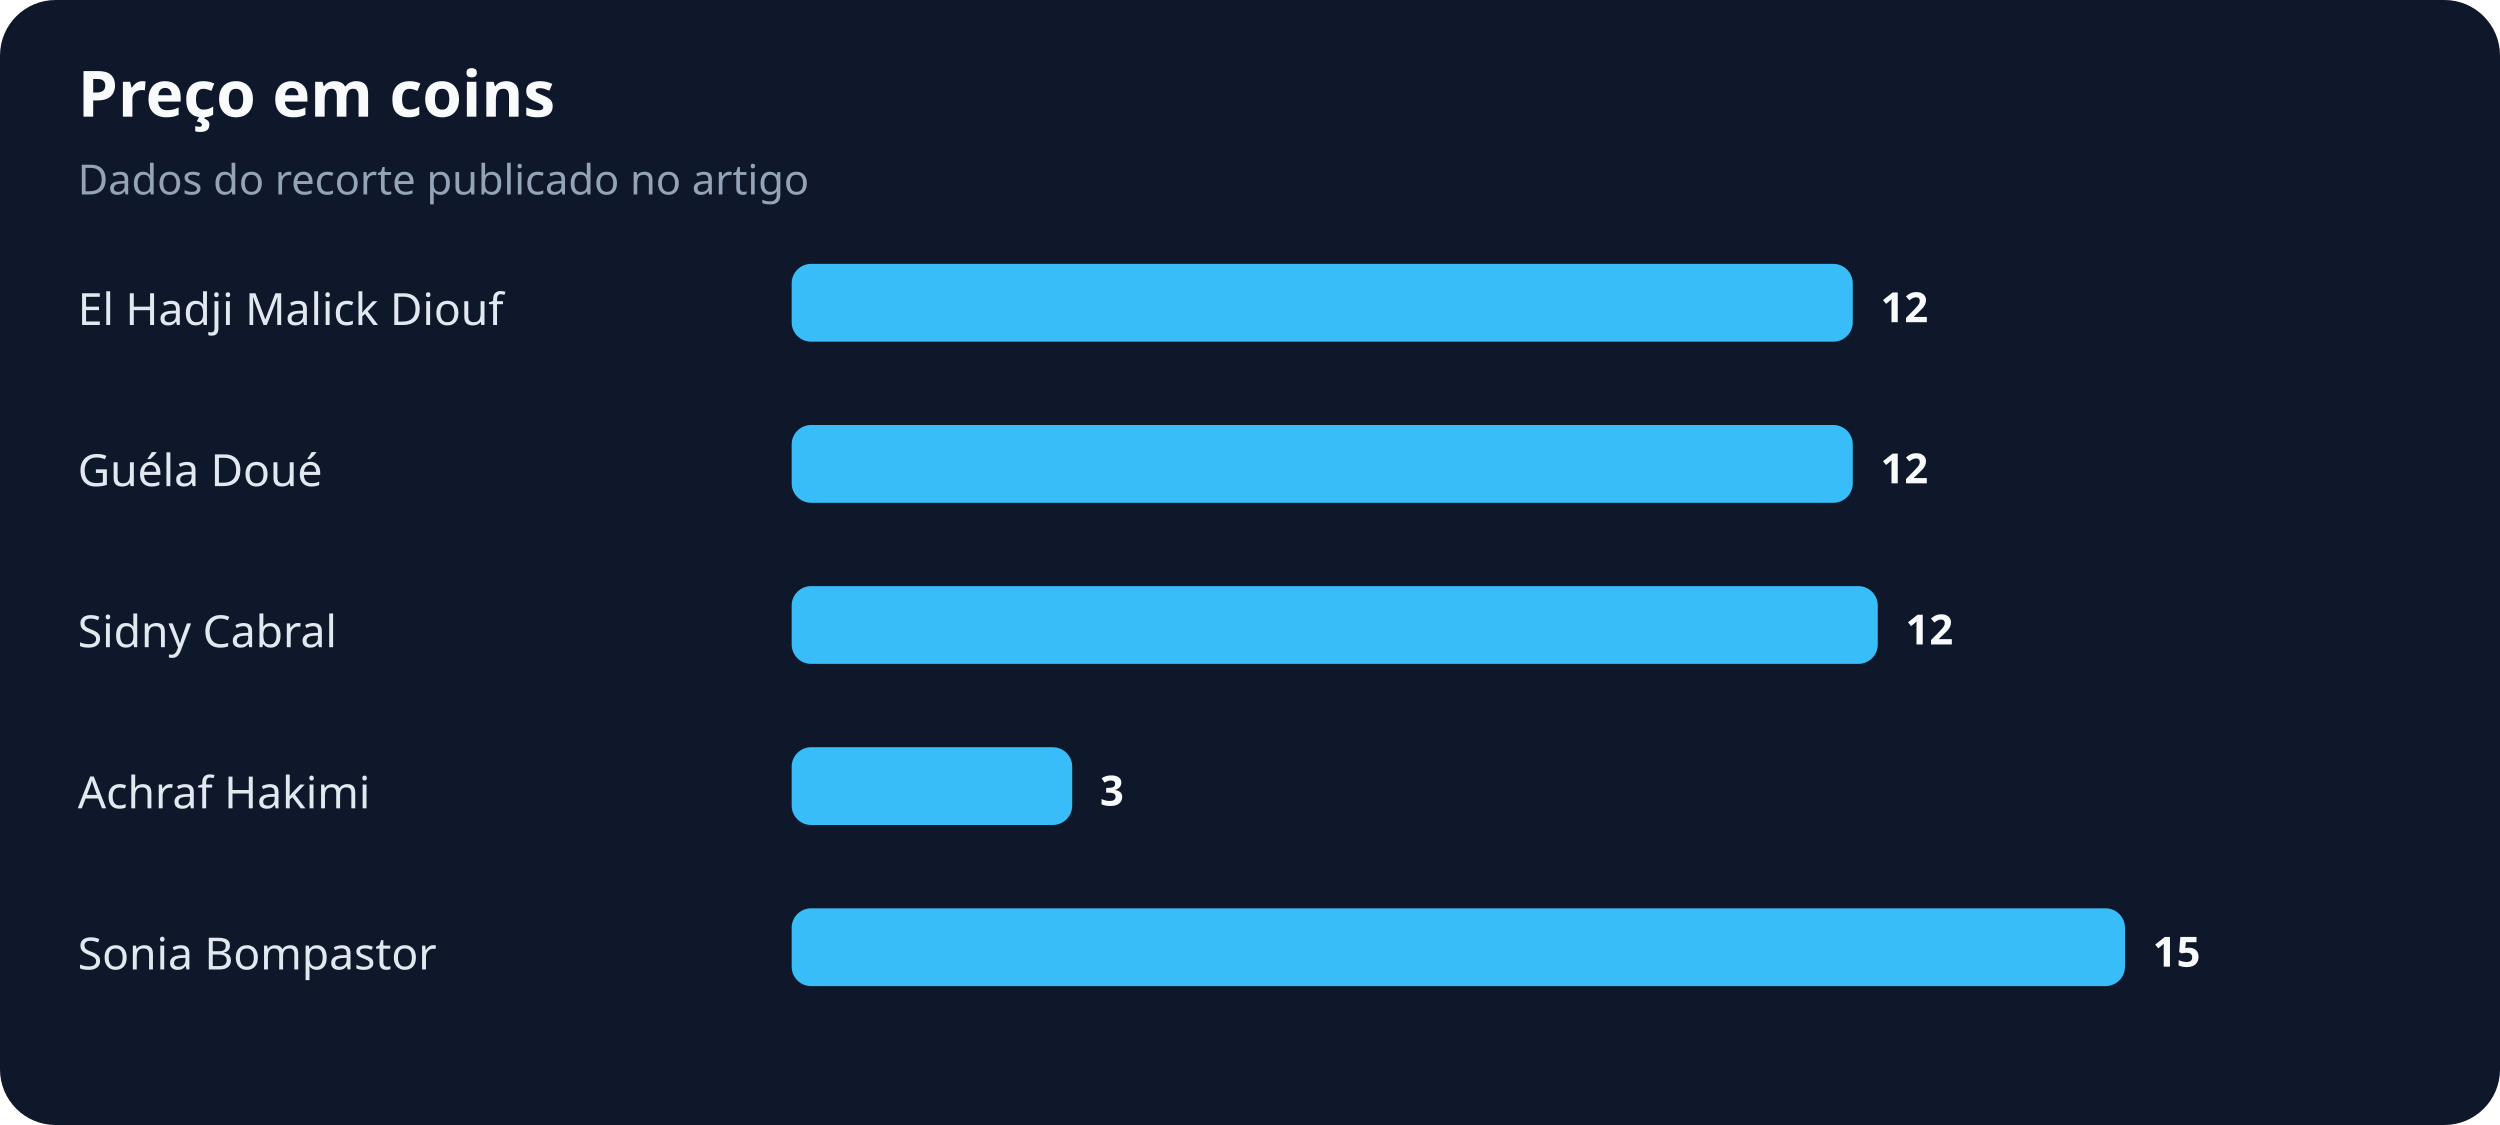
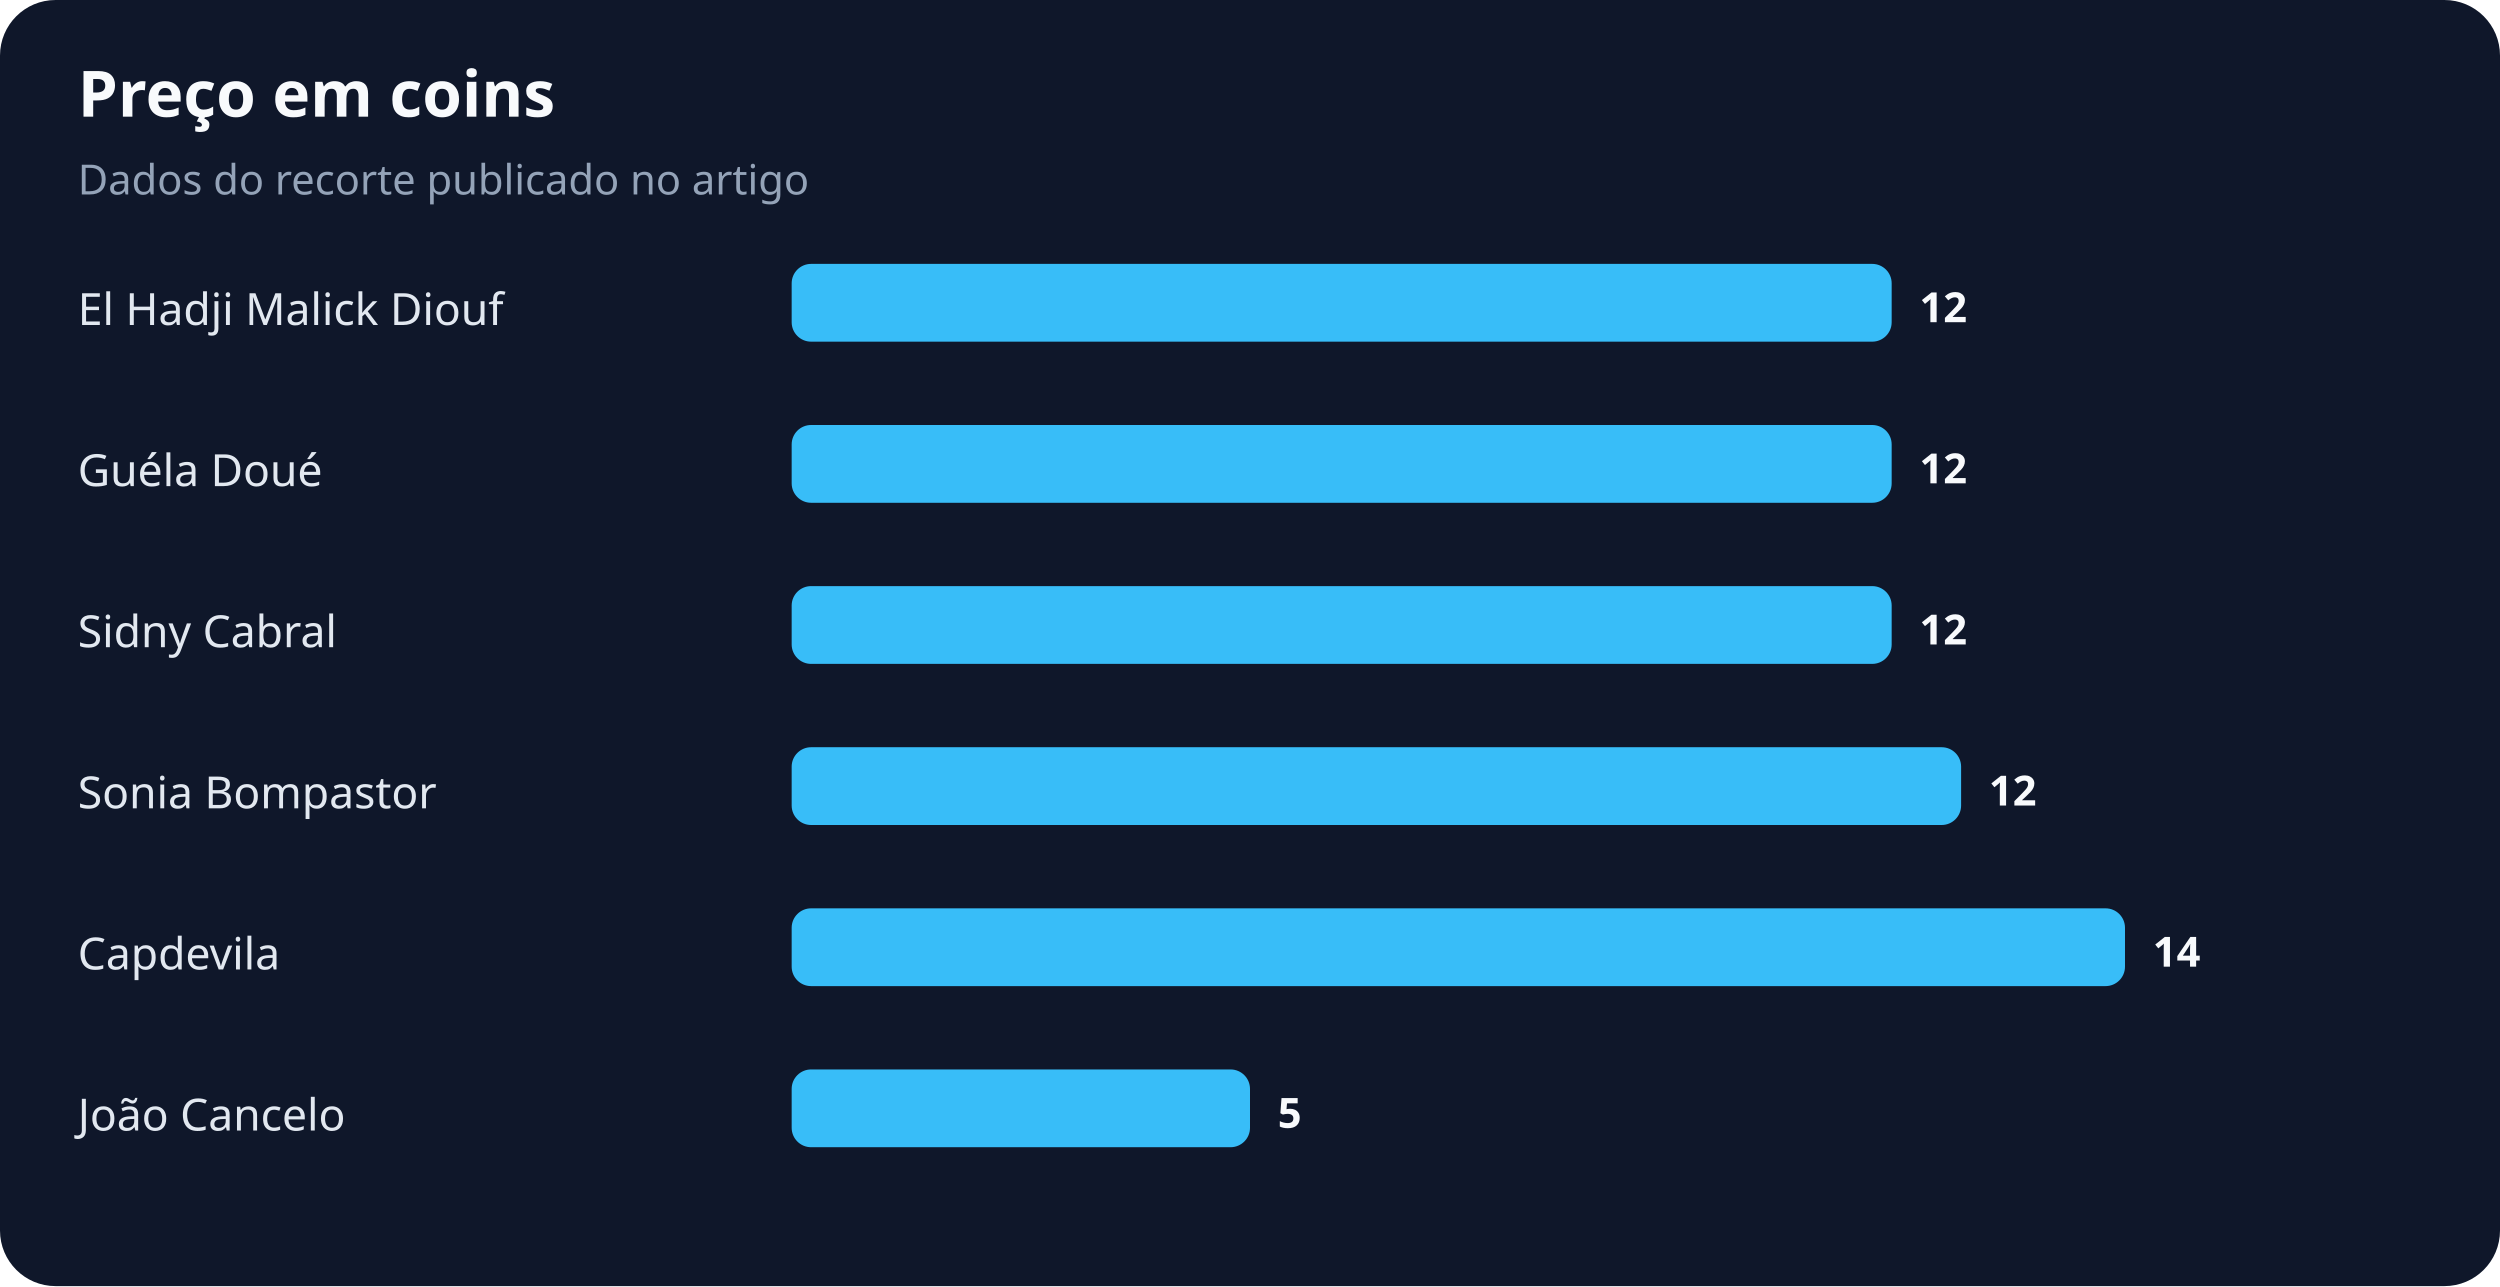
- <svg xmlns="http://www.w3.org/2000/svg" width="900" height="405" viewBox="0 0 900 405" role="img" aria-labelledby="title desc">
+ <svg xmlns="http://www.w3.org/2000/svg" width="900" height="463" viewBox="0 0 900 463" role="img" aria-labelledby="title desc">
  <rect width="100%" height="100%" rx="20" fill="#0f172a" />
  <text x="28" y="42" fill="#f8fafc" font-family="system-ui,sans-serif" font-size="23" font-weight="700">Preço em coins</text>
  <text x="28" y="70" fill="#94a3b8" font-family="system-ui,sans-serif" font-size="15">Dados do recorte publicado no artigo</text>
  <text x="28" y="117" fill="#e2e8f0" font-family="system-ui,sans-serif" font-size="16">El Hadji Malick Diouf</text>
-   <rect x="285" y="95" width="382" height="28" rx="7" fill="#38bdf8" />
-   <text x="677" y="116" fill="#f8fafc" font-family="system-ui,sans-serif" font-size="15" font-weight="700">12</text>
+   <rect x="285" y="95" width="396" height="28" rx="7" fill="#38bdf8" />
+   <text x="691" y="116" fill="#f8fafc" font-family="system-ui,sans-serif" font-size="15" font-weight="700">12</text>
  <text x="28" y="175" fill="#e2e8f0" font-family="system-ui,sans-serif" font-size="16">Guéla Doué</text>
-   <rect x="285" y="153" width="382" height="28" rx="7" fill="#38bdf8" />
-   <text x="677" y="174" fill="#f8fafc" font-family="system-ui,sans-serif" font-size="15" font-weight="700">12</text>
+   <rect x="285" y="153" width="396" height="28" rx="7" fill="#38bdf8" />
+   <text x="691" y="174" fill="#f8fafc" font-family="system-ui,sans-serif" font-size="15" font-weight="700">12</text>
  <text x="28" y="233" fill="#e2e8f0" font-family="system-ui,sans-serif" font-size="16">Sidny Cabral</text>
-   <rect x="285" y="211" width="391" height="28" rx="7" fill="#38bdf8" />
-   <text x="686" y="232" fill="#f8fafc" font-family="system-ui,sans-serif" font-size="15" font-weight="700">12</text>
-   <text x="28" y="291" fill="#e2e8f0" font-family="system-ui,sans-serif" font-size="16">Achraf Hakimi</text>
-   <rect x="285" y="269" width="101" height="28" rx="7" fill="#38bdf8" />
-   <text x="396" y="290" fill="#f8fafc" font-family="system-ui,sans-serif" font-size="15" font-weight="700">3</text>
-   <text x="28" y="349" fill="#e2e8f0" font-family="system-ui,sans-serif" font-size="16">Sonia Bompastor</text>
+   <rect x="285" y="211" width="396" height="28" rx="7" fill="#38bdf8" />
+   <text x="691" y="232" fill="#f8fafc" font-family="system-ui,sans-serif" font-size="15" font-weight="700">12</text>
+   <text x="28" y="291" fill="#e2e8f0" font-family="system-ui,sans-serif" font-size="16">Sonia Bompastor</text>
+   <rect x="285" y="269" width="421" height="28" rx="7" fill="#38bdf8" />
+   <text x="716" y="290" fill="#f8fafc" font-family="system-ui,sans-serif" font-size="15" font-weight="700">12</text>
+   <text x="28" y="349" fill="#e2e8f0" font-family="system-ui,sans-serif" font-size="16">Capdevila</text>
  <rect x="285" y="327" width="480" height="28" rx="7" fill="#38bdf8" />
-   <text x="775" y="348" fill="#f8fafc" font-family="system-ui,sans-serif" font-size="15" font-weight="700">15</text>
+   <text x="775" y="348" fill="#f8fafc" font-family="system-ui,sans-serif" font-size="15" font-weight="700">14</text>
+   <text x="28" y="407" fill="#e2e8f0" font-family="system-ui,sans-serif" font-size="16">João Cancelo</text>
+   <rect x="285" y="385" width="165" height="28" rx="7" fill="#38bdf8" />
+   <text x="460" y="406" fill="#f8fafc" font-family="system-ui,sans-serif" font-size="15" font-weight="700">5</text>
</svg>
